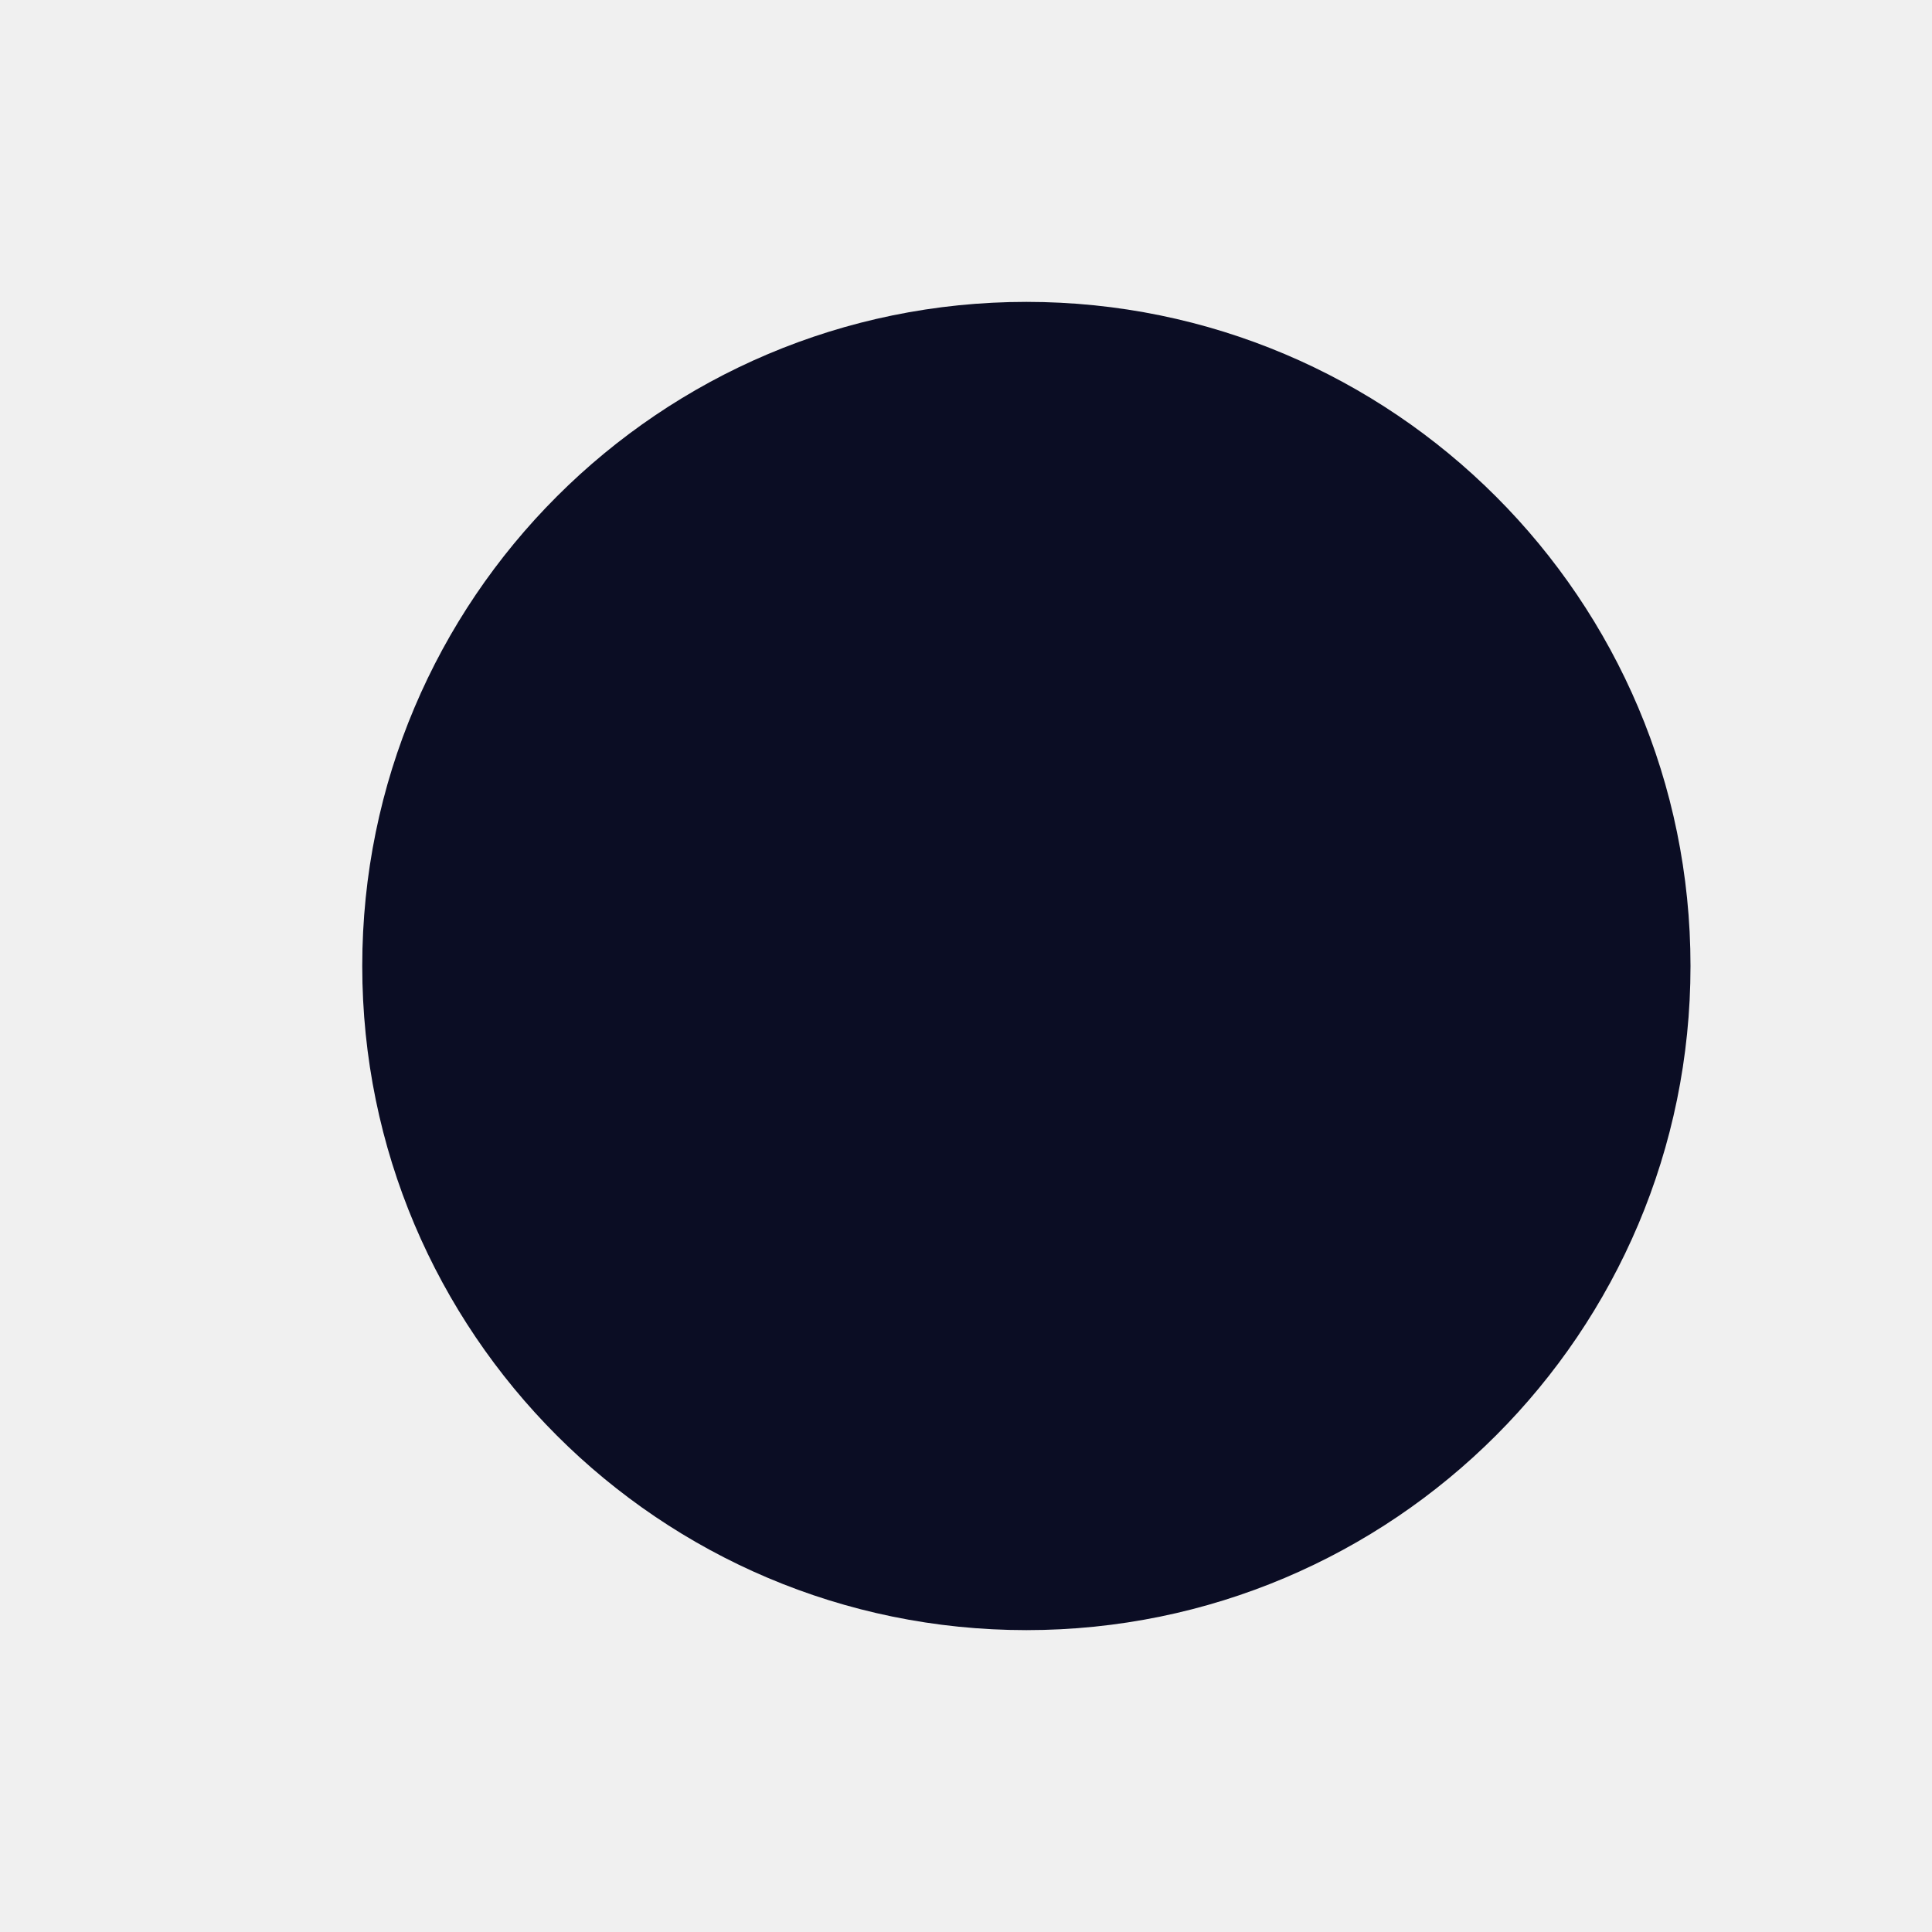
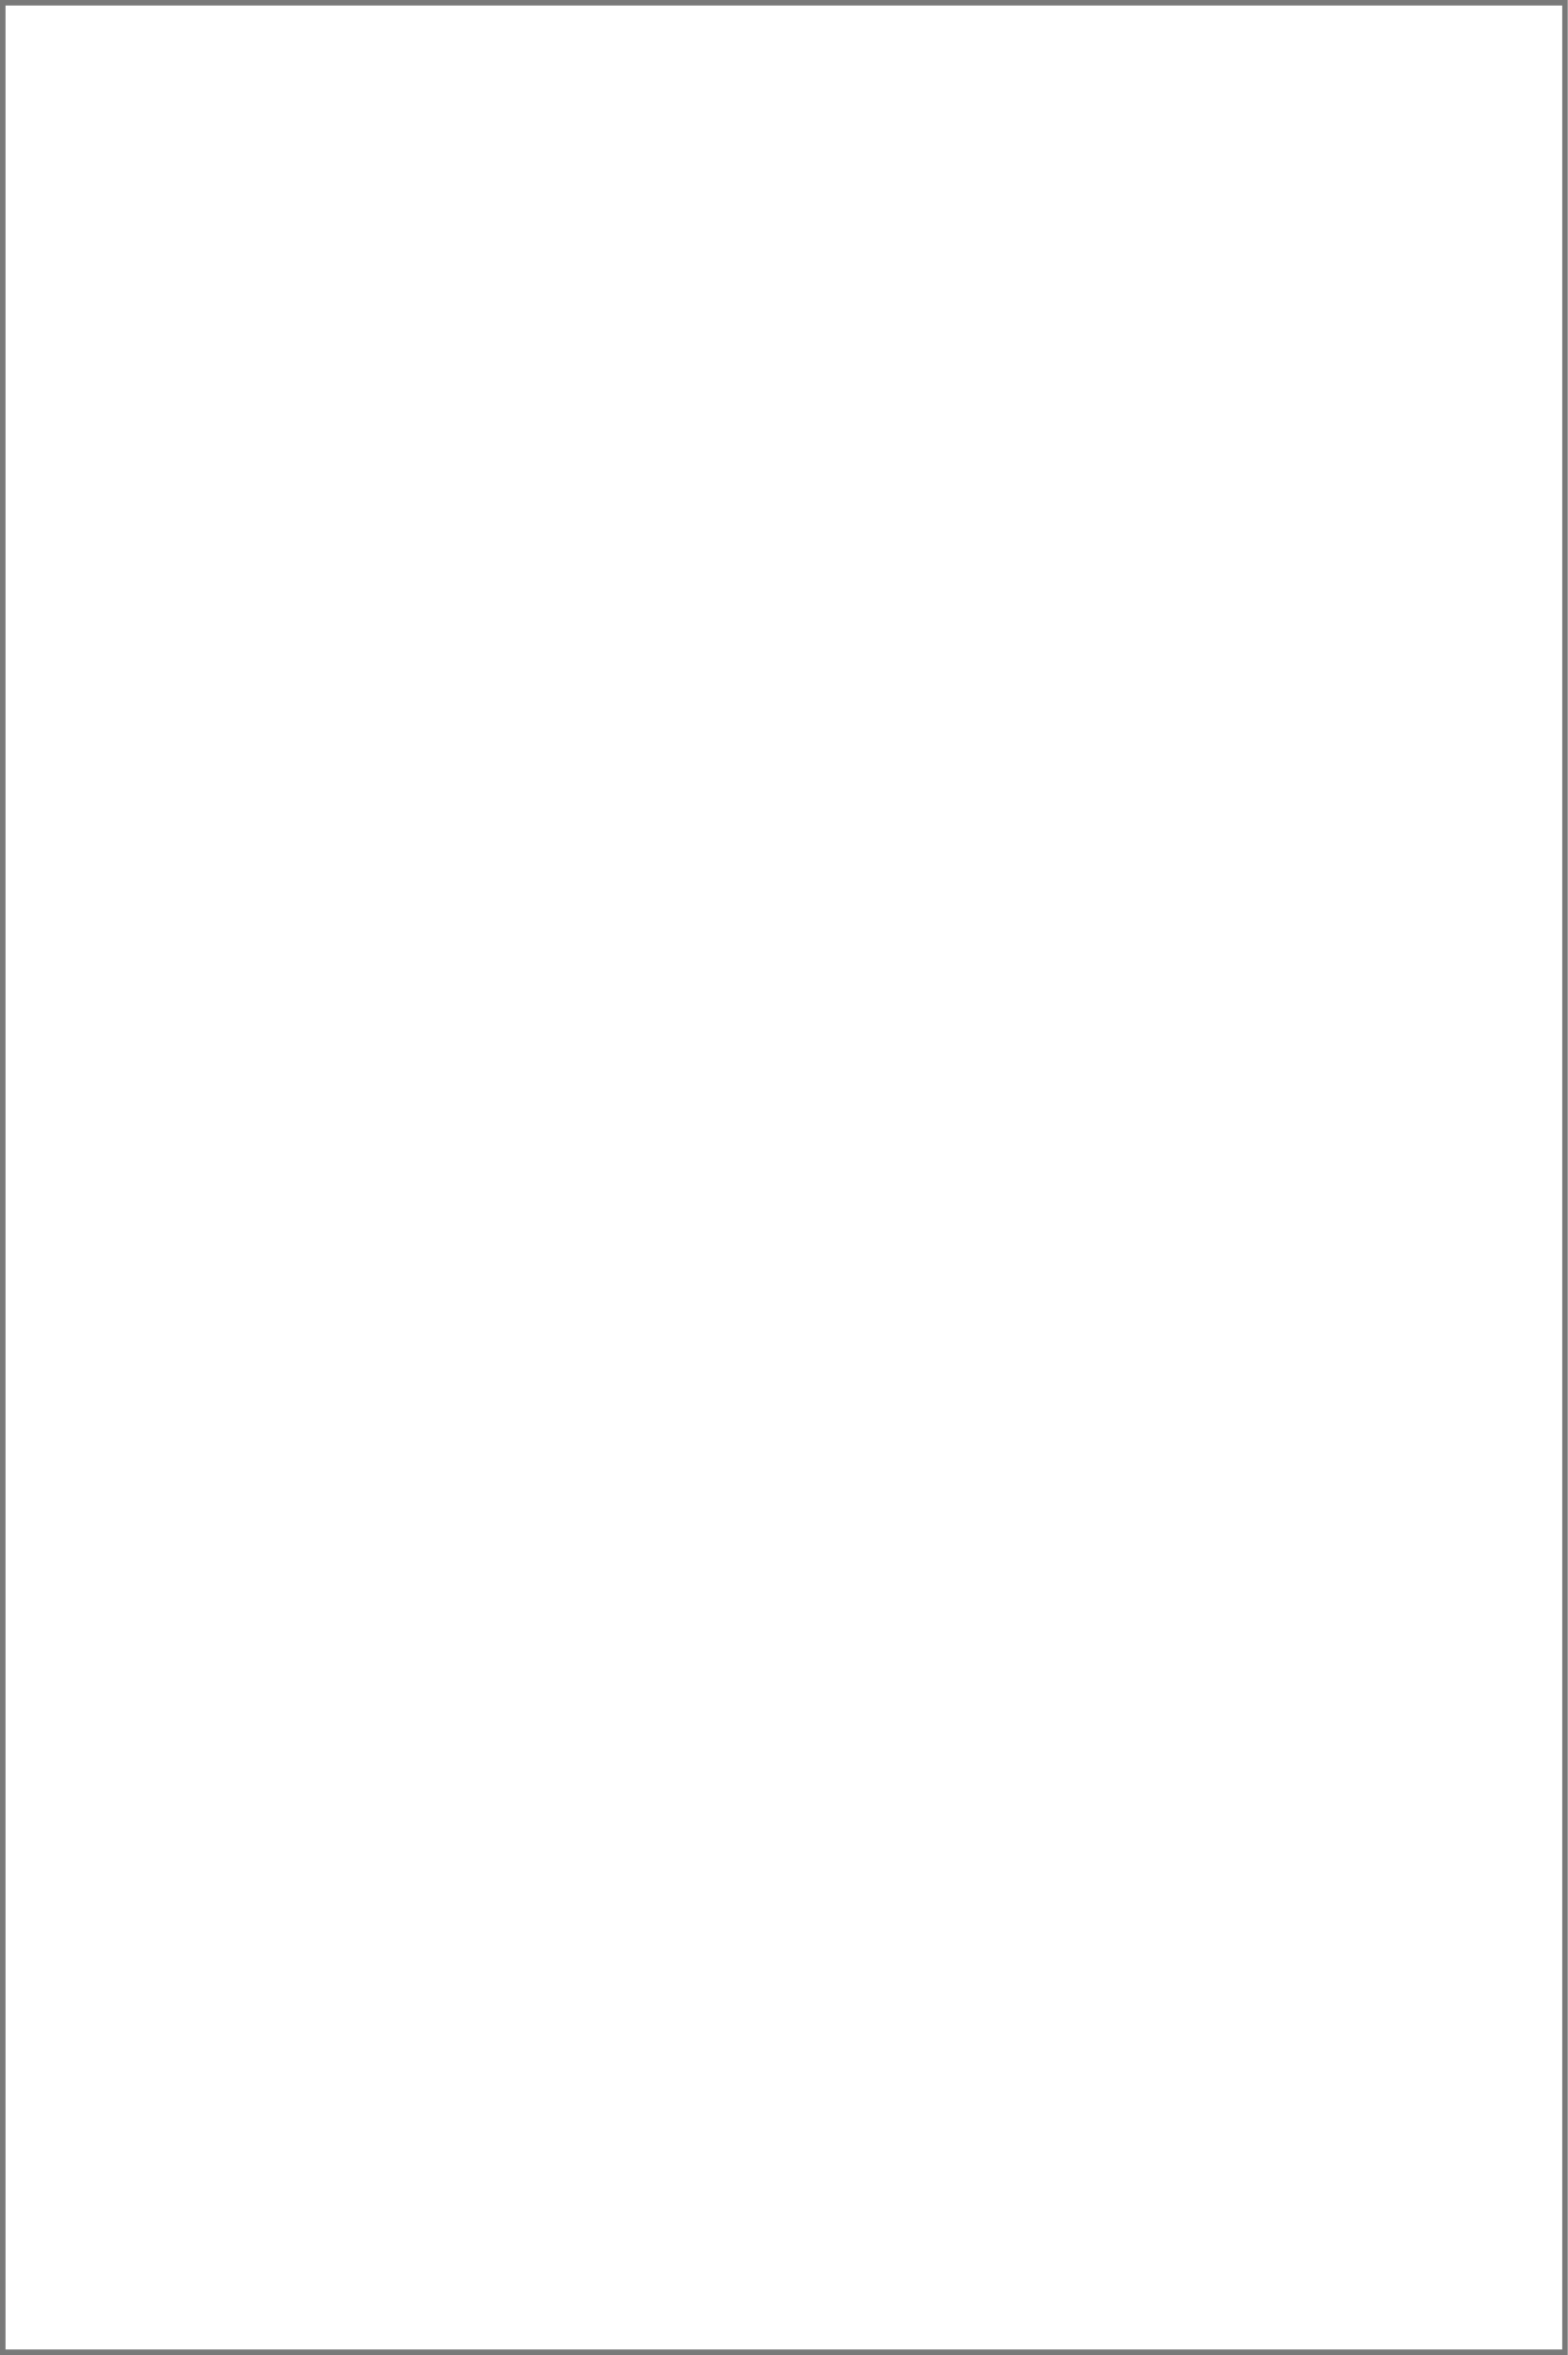
- <svg xmlns="http://www.w3.org/2000/svg" version="1.1" width="4px" height="4px">
-   <g transform="matrix(1 0 0 1 -448 -225 )">
-     <path d="M 0.75 2  C 0.75 2.759  1.366 3.375  2.125 3.375  C 2.884 3.375  3.5 2.759  3.5 2  C 3.5 1.241  2.884 0.625  2.125 0.625  C 1.366 0.625  0.75 1.241  0.75 2  Z " fill-rule="nonzero" fill="#0b0d24" stroke="none" transform="matrix(1 0 0 1 448 225 )" />
+ <svg xmlns="http://www.w3.org/2000/svg" version="1.1" width="285px" height="428px">
+   <defs>
+     <mask fill="white" id="clip564">
+       <path d="M 0 428  L 0 0  L 285 0  L 285 301.073  L 285 428  L 0 428  Z " fill-rule="evenodd" />
+     </mask>
+   </defs>
+   <g transform="matrix(1 0 0 1 -207 -150 )">
+     <path d="M 0 428  L 0 0  L 285 0  L 285 301.073  L 285 428  L 0 428  Z " fill-rule="nonzero" fill="#ffffff" stroke="none" transform="matrix(1 0 0 1 207 150 )" />
+     <path d="M 0 428  L 0 0  L 285 0  L 285 301.073  L 285 428  L 0 428  Z " stroke-width="2" stroke="#797979" fill="none" transform="matrix(1 0 0 1 207 150 )" mask="url(#clip564)" />
  </g>
</svg>
